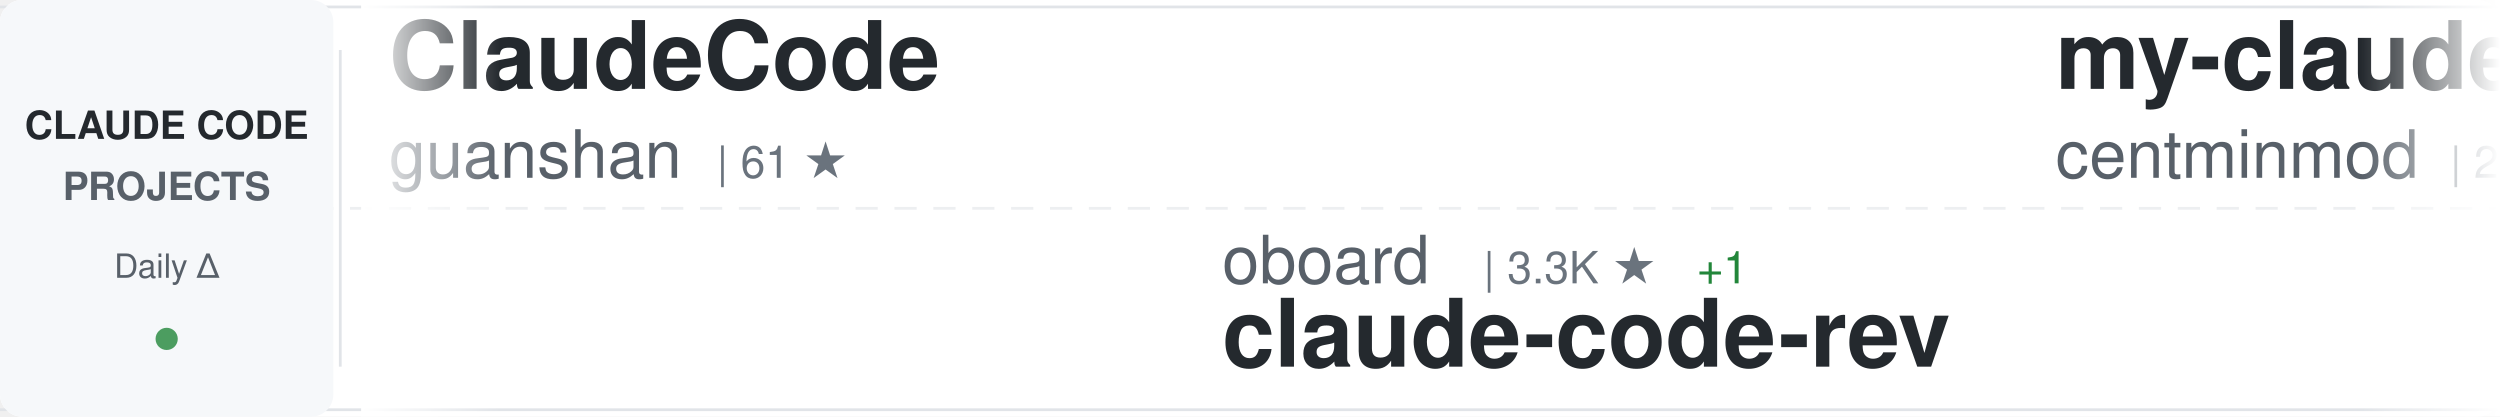
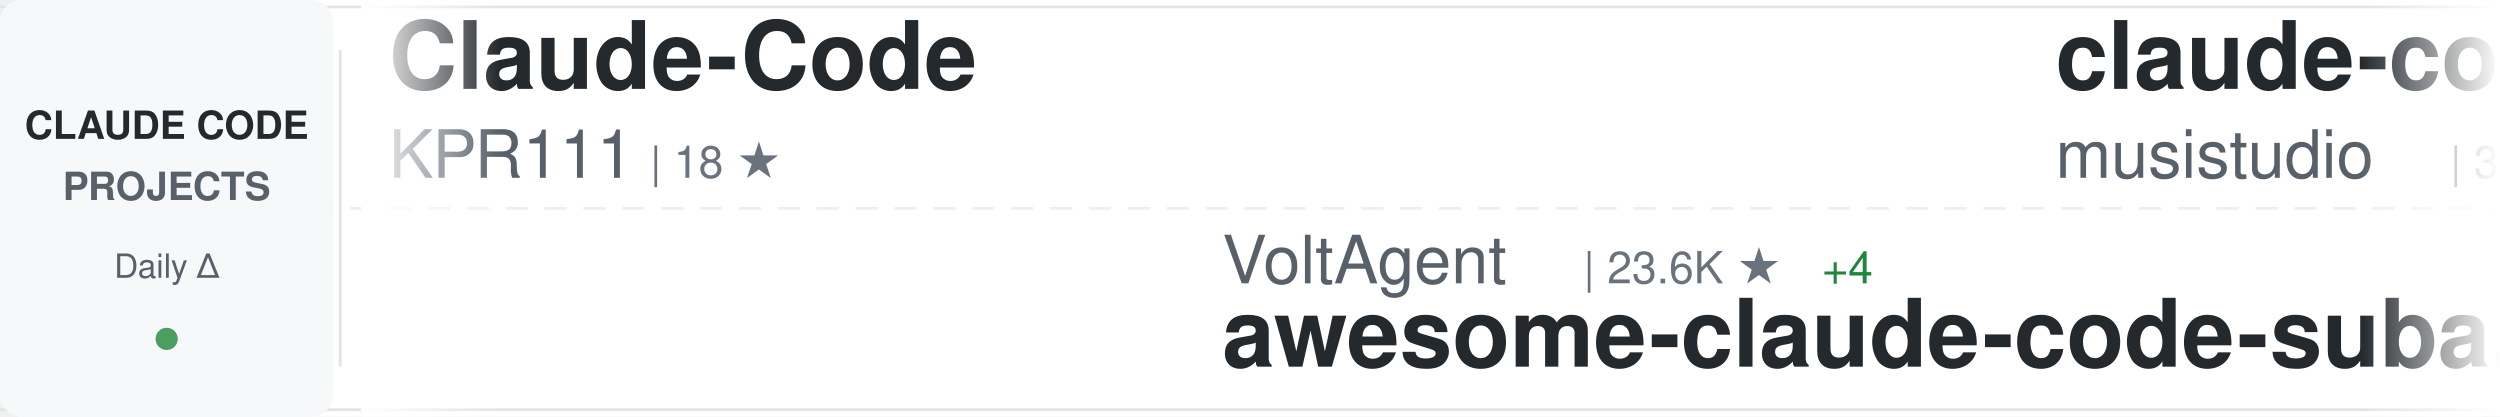
<svg xmlns="http://www.w3.org/2000/svg" width="900" height="150">
  <defs>
    <linearGradient id="awesomeLeftFade" x1="0%" y1="0%" x2="100%" y2="0%">
      <stop offset="0%" style="stop-color:#ffffff;stop-opacity:1" />
      <stop offset="100%" style="stop-color:#ffffff;stop-opacity:0" />
    </linearGradient>
    <linearGradient id="awesomeRightFade" x1="0%" y1="0%" x2="100%" y2="0%">
      <stop offset="0%" style="stop-color:#ffffff;stop-opacity:0" />
      <stop offset="100%" style="stop-color:#ffffff;stop-opacity:1" />
    </linearGradient>
  </defs>
  <rect width="900" height="150" fill="#ffffff" rx="8" />
  <rect x="0" y="2" width="900" height="1" fill="#e1e4e8" />
  <rect x="0" y="147" width="900" height="1" fill="#e1e4e8" />
  <line x1="0" y1="75" x2="900" y2="75" stroke="#e1e4e8" stroke-width="1" stroke-dasharray="8 6" opacity="0.6" />
  <rect x="0" y="0" width="120" height="150" fill="#f6f8fa" rx="8" />
  <text x="60" y="50" font-family="-apple-system, BlinkMacSystemFont, 'Segoe UI', Helvetica, Arial, sans-serif" font-size="14" font-weight="600" fill="#24292e" text-anchor="middle">CLAUDE CODE</text>
  <text x="60" y="72" font-family="-apple-system, BlinkMacSystemFont, 'Segoe UI', Helvetica, Arial, sans-serif" font-size="14" font-weight="600" fill="#586069" text-anchor="middle">PROJECTS</text>
  <text x="60" y="100" font-family="-apple-system, BlinkMacSystemFont, 'Segoe UI', Helvetica, Arial, sans-serif" font-size="12" font-weight="500" fill="#586069" text-anchor="middle">Daily Δ</text>
  <circle cx="60" cy="122" r="4" fill="#22863a" opacity="0.8" />
  <rect x="122" y="18" width="1" height="114" fill="#e1e4e8" />
  <clipPath id="awesomeTickerClip">
    <rect x="130" y="0" width="770" height="150" />
  </clipPath>
  <g clip-path="url(#awesomeTickerClip)">
    <g id="awesomeTickerItems">
      <animateTransform attributeName="transform" attributeType="XML" type="translate" from="0 0" to="-3000 0" dur="54s" repeatCount="indefinite" />
      <g transform="translate(0, 0)">
-         <text x="140" y="32" font-family="-apple-system, BlinkMacSystemFont, 'Segoe UI', Helvetica, Arial, sans-serif" font-size="34" font-weight="600" fill="#24292e">ClaudeCode</text>
-         <text x="140" y="64" font-family="-apple-system, BlinkMacSystemFont, 'Segoe UI', Helvetica, Arial, sans-serif" font-size="24" font-weight="400" fill="#586069">guanshan</text>
-         <text x="258" y="64" font-family="-apple-system, BlinkMacSystemFont, 'Segoe UI', Helvetica, Arial, sans-serif" font-size="16" font-weight="500" fill="#6a737d">| 61 ★</text>
+         <text x="140" y="32" font-family="-apple-system, BlinkMacSystemFont, 'Segoe UI', Helvetica, Arial, sans-serif" font-size="34" font-weight="600" fill="#24292e">Claude-Code</text>
+         <text x="140" y="64" font-family="-apple-system, BlinkMacSystemFont, 'Segoe UI', Helvetica, Arial, sans-serif" font-size="24" font-weight="400" fill="#586069">KPR111</text>
+         <text x="234" y="64" font-family="-apple-system, BlinkMacSystemFont, 'Segoe UI', Helvetica, Arial, sans-serif" font-size="16" font-weight="500" fill="#6a737d">| 18 ★</text>
      </g>
      <g transform="translate(300, 0)">
-         <text x="140" y="102" font-family="-apple-system, BlinkMacSystemFont, 'Segoe UI', Helvetica, Arial, sans-serif" font-size="24" font-weight="400" fill="#586069">oboard</text>
-         <text x="234" y="102" font-family="-apple-system, BlinkMacSystemFont, 'Segoe UI', Helvetica, Arial, sans-serif" font-size="16" font-weight="500" fill="#6a737d">| 3.3K ★</text>
-         <text x="311" y="102" font-family="-apple-system, BlinkMacSystemFont, 'Segoe UI', Helvetica, Arial, sans-serif" font-size="16" font-weight="500" fill="#22863a"> +1</text>
-         <text x="140" y="132" font-family="-apple-system, BlinkMacSystemFont, 'Segoe UI', Helvetica, Arial, sans-serif" font-size="34" font-weight="600" fill="#24292e">claude-code-rev</text>
+         <text x="140" y="102" font-family="-apple-system, BlinkMacSystemFont, 'Segoe UI', Helvetica, Arial, sans-serif" font-size="24" font-weight="400" fill="#586069">VoltAgent</text>
+         <text x="270" y="102" font-family="-apple-system, BlinkMacSystemFont, 'Segoe UI', Helvetica, Arial, sans-serif" font-size="16" font-weight="500" fill="#6a737d">| 23.6K ★</text>
+         <text x="356" y="102" font-family="-apple-system, BlinkMacSystemFont, 'Segoe UI', Helvetica, Arial, sans-serif" font-size="16" font-weight="500" fill="#22863a"> +4</text>
+         <text x="140" y="132" font-family="-apple-system, BlinkMacSystemFont, 'Segoe UI', Helvetica, Arial, sans-serif" font-size="34" font-weight="600" fill="#24292e">awesome-claude-code-suba...</text>
      </g>
      <g transform="translate(600, 0)">
+         <text x="140" y="32" font-family="-apple-system, BlinkMacSystemFont, 'Segoe UI', Helvetica, Arial, sans-serif" font-size="34" font-weight="600" fill="#24292e">claude-code-router</text>
+         <text x="140" y="64" font-family="-apple-system, BlinkMacSystemFont, 'Segoe UI', Helvetica, Arial, sans-serif" font-size="24" font-weight="400" fill="#586069">musistudio</text>
+         <text x="282" y="64" font-family="-apple-system, BlinkMacSystemFont, 'Segoe UI', Helvetica, Arial, sans-serif" font-size="16" font-weight="500" fill="#6a737d">| 36.1K ★</text>
+         <text x="368" y="64" font-family="-apple-system, BlinkMacSystemFont, 'Segoe UI', Helvetica, Arial, sans-serif" font-size="16" font-weight="500" fill="#22863a"> +3</text>
+       </g>
+       <g transform="translate(900, 0)">
+         <text x="140" y="102" font-family="-apple-system, BlinkMacSystemFont, 'Segoe UI', Helvetica, Arial, sans-serif" font-size="24" font-weight="400" fill="#586069">fazxes</text>
+         <text x="234" y="102" font-family="-apple-system, BlinkMacSystemFont, 'Segoe UI', Helvetica, Arial, sans-serif" font-size="16" font-weight="500" fill="#6a737d">| 227 ★</text>
+         <text x="140" y="132" font-family="-apple-system, BlinkMacSystemFont, 'Segoe UI', Helvetica, Arial, sans-serif" font-size="34" font-weight="600" fill="#24292e">Claude-code</text>
+       </g>
+       <g transform="translate(1200, 0)">
+         <text x="140" y="32" font-family="-apple-system, BlinkMacSystemFont, 'Segoe UI', Helvetica, Arial, sans-serif" font-size="34" font-weight="600" fill="#24292e">claude-code-proxy</text>
+         <text x="140" y="64" font-family="-apple-system, BlinkMacSystemFont, 'Segoe UI', Helvetica, Arial, sans-serif" font-size="24" font-weight="400" fill="#586069">fuergaosi233</text>
+         <text x="306" y="64" font-family="-apple-system, BlinkMacSystemFont, 'Segoe UI', Helvetica, Arial, sans-serif" font-size="16" font-weight="500" fill="#6a737d">| 2.8K ★</text>
+       </g>
+       <g transform="translate(1500, 0)">
+         <text x="140" y="102" font-family="-apple-system, BlinkMacSystemFont, 'Segoe UI', Helvetica, Arial, sans-serif" font-size="24" font-weight="400" fill="#586069">LING71671</text>
+         <text x="270" y="102" font-family="-apple-system, BlinkMacSystemFont, 'Segoe UI', Helvetica, Arial, sans-serif" font-size="16" font-weight="500" fill="#6a737d">| 927 ★</text>
+         <text x="140" y="132" font-family="-apple-system, BlinkMacSystemFont, 'Segoe UI', Helvetica, Arial, sans-serif" font-size="34" font-weight="600" fill="#24292e">Open-ClaudeCode</text>
+       </g>
+       <g transform="translate(1800, 0)">
+         <text x="140" y="32" font-family="-apple-system, BlinkMacSystemFont, 'Segoe UI', Helvetica, Arial, sans-serif" font-size="34" font-weight="600" fill="#24292e">Claude-code</text>
+         <text x="140" y="64" font-family="-apple-system, BlinkMacSystemFont, 'Segoe UI', Helvetica, Arial, sans-serif" font-size="24" font-weight="400" fill="#586069">zstmfhy</text>
+         <text x="246" y="64" font-family="-apple-system, BlinkMacSystemFont, 'Segoe UI', Helvetica, Arial, sans-serif" font-size="16" font-weight="500" fill="#6a737d">| 190 ★</text>
+       </g>
+       <g transform="translate(2100, 0)">
+         <text x="140" y="102" font-family="-apple-system, BlinkMacSystemFont, 'Segoe UI', Helvetica, Arial, sans-serif" font-size="24" font-weight="400" fill="#586069">ykdojo</text>
+         <text x="234" y="102" font-family="-apple-system, BlinkMacSystemFont, 'Segoe UI', Helvetica, Arial, sans-serif" font-size="16" font-weight="500" fill="#6a737d">| 9.4K ★</text>
+         <text x="311" y="102" font-family="-apple-system, BlinkMacSystemFont, 'Segoe UI', Helvetica, Arial, sans-serif" font-size="16" font-weight="500" fill="#22863a"> +4</text>
+         <text x="140" y="132" font-family="-apple-system, BlinkMacSystemFont, 'Segoe UI', Helvetica, Arial, sans-serif" font-size="34" font-weight="600" fill="#24292e">claude-code-tips</text>
+       </g>
+       <g transform="translate(2400, 0)">
        <text x="140" y="32" font-family="-apple-system, BlinkMacSystemFont, 'Segoe UI', Helvetica, Arial, sans-serif" font-size="34" font-weight="600" fill="#24292e">my-claude-code-setup</text>
        <text x="140" y="64" font-family="-apple-system, BlinkMacSystemFont, 'Segoe UI', Helvetica, Arial, sans-serif" font-size="24" font-weight="400" fill="#586069">centminmod</text>
        <text x="282" y="64" font-family="-apple-system, BlinkMacSystemFont, 'Segoe UI', Helvetica, Arial, sans-serif" font-size="16" font-weight="500" fill="#6a737d">| 2.5K ★</text>
-         <text x="359" y="64" font-family="-apple-system, BlinkMacSystemFont, 'Segoe UI', Helvetica, Arial, sans-serif" font-size="16" font-weight="500" fill="#22863a"> +1</text>
-       </g>
-       <g transform="translate(900, 0)">
-         <text x="140" y="102" font-family="-apple-system, BlinkMacSystemFont, 'Segoe UI', Helvetica, Arial, sans-serif" font-size="24" font-weight="400" fill="#586069">rohitg00</text>
-         <text x="258" y="102" font-family="-apple-system, BlinkMacSystemFont, 'Segoe UI', Helvetica, Arial, sans-serif" font-size="16" font-weight="500" fill="#6a737d">| 2.4K ★</text>
-         <text x="140" y="132" font-family="-apple-system, BlinkMacSystemFont, 'Segoe UI', Helvetica, Arial, sans-serif" font-size="34" font-weight="600" fill="#24292e">awesome-claude-code-tool...</text>
-       </g>
-       <g transform="translate(1200, 0)">
-         <text x="140" y="32" font-family="-apple-system, BlinkMacSystemFont, 'Segoe UI', Helvetica, Arial, sans-serif" font-size="34" font-weight="600" fill="#24292e">ralph-claude-code</text>
-         <text x="140" y="64" font-family="-apple-system, BlinkMacSystemFont, 'Segoe UI', Helvetica, Arial, sans-serif" font-size="24" font-weight="400" fill="#586069">frankbria</text>
-         <text x="270" y="64" font-family="-apple-system, BlinkMacSystemFont, 'Segoe UI', Helvetica, Arial, sans-serif" font-size="16" font-weight="500" fill="#6a737d">| 9.6K ★</text>
-         <text x="347" y="64" font-family="-apple-system, BlinkMacSystemFont, 'Segoe UI', Helvetica, Arial, sans-serif" font-size="16" font-weight="500" fill="#22863a"> +1</text>
-       </g>
-       <g transform="translate(1500, 0)">
-         <text x="140" y="102" font-family="-apple-system, BlinkMacSystemFont, 'Segoe UI', Helvetica, Arial, sans-serif" font-size="24" font-weight="400" fill="#586069">anthropics</text>
-         <text x="282" y="102" font-family="-apple-system, BlinkMacSystemFont, 'Segoe UI', Helvetica, Arial, sans-serif" font-size="16" font-weight="500" fill="#6a737d">| 163.5K ★</text>
-         <text x="377" y="102" font-family="-apple-system, BlinkMacSystemFont, 'Segoe UI', Helvetica, Arial, sans-serif" font-size="16" font-weight="500" fill="#22863a"> +54</text>
-         <text x="140" y="132" font-family="-apple-system, BlinkMacSystemFont, 'Segoe UI', Helvetica, Arial, sans-serif" font-size="34" font-weight="600" fill="#24292e">skills</text>
-       </g>
-       <g transform="translate(1800, 0)">
-         <text x="140" y="32" font-family="-apple-system, BlinkMacSystemFont, 'Segoe UI', Helvetica, Arial, sans-serif" font-size="34" font-weight="600" fill="#24292e">claude-code-prompts</text>
-         <text x="140" y="64" font-family="-apple-system, BlinkMacSystemFont, 'Segoe UI', Helvetica, Arial, sans-serif" font-size="24" font-weight="400" fill="#586069">repowise-dev</text>
-         <text x="306" y="64" font-family="-apple-system, BlinkMacSystemFont, 'Segoe UI', Helvetica, Arial, sans-serif" font-size="16" font-weight="500" fill="#6a737d">| 1.2K ★</text>
-         <text x="383" y="64" font-family="-apple-system, BlinkMacSystemFont, 'Segoe UI', Helvetica, Arial, sans-serif" font-size="16" font-weight="500" fill="#cb2431"> -1</text>
-       </g>
-       <g transform="translate(2100, 0)">
-         <text x="140" y="102" font-family="-apple-system, BlinkMacSystemFont, 'Segoe UI', Helvetica, Arial, sans-serif" font-size="24" font-weight="400" fill="#586069">luyao618</text>
-         <text x="258" y="102" font-family="-apple-system, BlinkMacSystemFont, 'Segoe UI', Helvetica, Arial, sans-serif" font-size="16" font-weight="500" fill="#6a737d">| 1.6K ★</text>
-         <text x="335" y="102" font-family="-apple-system, BlinkMacSystemFont, 'Segoe UI', Helvetica, Arial, sans-serif" font-size="16" font-weight="500" fill="#22863a"> +2</text>
-         <text x="140" y="132" font-family="-apple-system, BlinkMacSystemFont, 'Segoe UI', Helvetica, Arial, sans-serif" font-size="34" font-weight="600" fill="#24292e">Claude-Code-Source-Study</text>
-       </g>
-       <g transform="translate(2400, 0)">
-         <text x="140" y="32" font-family="-apple-system, BlinkMacSystemFont, 'Segoe UI', Helvetica, Arial, sans-serif" font-size="34" font-weight="600" fill="#24292e">pi-vs-claude-code</text>
-         <text x="140" y="64" font-family="-apple-system, BlinkMacSystemFont, 'Segoe UI', Helvetica, Arial, sans-serif" font-size="24" font-weight="400" fill="#586069">disler</text>
-         <text x="234" y="64" font-family="-apple-system, BlinkMacSystemFont, 'Segoe UI', Helvetica, Arial, sans-serif" font-size="16" font-weight="500" fill="#6a737d">| 1.5K ★</text>
      </g>
      <g transform="translate(2700, 0)">
-         <text x="140" y="102" font-family="-apple-system, BlinkMacSystemFont, 'Segoe UI', Helvetica, Arial, sans-serif" font-size="24" font-weight="400" fill="#586069">Yeachan-Heo</text>
-         <text x="294" y="102" font-family="-apple-system, BlinkMacSystemFont, 'Segoe UI', Helvetica, Arial, sans-serif" font-size="16" font-weight="500" fill="#6a737d">| 38.0K ★</text>
-         <text x="380" y="102" font-family="-apple-system, BlinkMacSystemFont, 'Segoe UI', Helvetica, Arial, sans-serif" font-size="16" font-weight="500" fill="#22863a"> +3</text>
-         <text x="140" y="132" font-family="-apple-system, BlinkMacSystemFont, 'Segoe UI', Helvetica, Arial, sans-serif" font-size="34" font-weight="600" fill="#24292e">oh-my-claudecode</text>
+         <text x="140" y="102" font-family="-apple-system, BlinkMacSystemFont, 'Segoe UI', Helvetica, Arial, sans-serif" font-size="24" font-weight="400" fill="#586069">krusemediallc</text>
+         <text x="318" y="102" font-family="-apple-system, BlinkMacSystemFont, 'Segoe UI', Helvetica, Arial, sans-serif" font-size="16" font-weight="500" fill="#6a737d">| 1.0K ★</text>
+         <text x="140" y="132" font-family="-apple-system, BlinkMacSystemFont, 'Segoe UI', Helvetica, Arial, sans-serif" font-size="34" font-weight="600" fill="#24292e">arcads-claude-code</text>
      </g>
      <g transform="translate(3000, 0)">
-         <text x="140" y="32" font-family="-apple-system, BlinkMacSystemFont, 'Segoe UI', Helvetica, Arial, sans-serif" font-size="34" font-weight="600" fill="#24292e">ClaudeCode</text>
-         <text x="140" y="64" font-family="-apple-system, BlinkMacSystemFont, 'Segoe UI', Helvetica, Arial, sans-serif" font-size="24" font-weight="400" fill="#586069">guanshan</text>
-         <text x="258" y="64" font-family="-apple-system, BlinkMacSystemFont, 'Segoe UI', Helvetica, Arial, sans-serif" font-size="16" font-weight="500" fill="#6a737d">| 61 ★</text>
+         <text x="140" y="32" font-family="-apple-system, BlinkMacSystemFont, 'Segoe UI', Helvetica, Arial, sans-serif" font-size="34" font-weight="600" fill="#24292e">Claude-Code</text>
+         <text x="140" y="64" font-family="-apple-system, BlinkMacSystemFont, 'Segoe UI', Helvetica, Arial, sans-serif" font-size="24" font-weight="400" fill="#586069">KPR111</text>
+         <text x="234" y="64" font-family="-apple-system, BlinkMacSystemFont, 'Segoe UI', Helvetica, Arial, sans-serif" font-size="16" font-weight="500" fill="#6a737d">| 18 ★</text>
      </g>
      <g transform="translate(3300, 0)">
-         <text x="140" y="102" font-family="-apple-system, BlinkMacSystemFont, 'Segoe UI', Helvetica, Arial, sans-serif" font-size="24" font-weight="400" fill="#586069">oboard</text>
-         <text x="234" y="102" font-family="-apple-system, BlinkMacSystemFont, 'Segoe UI', Helvetica, Arial, sans-serif" font-size="16" font-weight="500" fill="#6a737d">| 3.3K ★</text>
-         <text x="311" y="102" font-family="-apple-system, BlinkMacSystemFont, 'Segoe UI', Helvetica, Arial, sans-serif" font-size="16" font-weight="500" fill="#22863a"> +1</text>
-         <text x="140" y="132" font-family="-apple-system, BlinkMacSystemFont, 'Segoe UI', Helvetica, Arial, sans-serif" font-size="34" font-weight="600" fill="#24292e">claude-code-rev</text>
+         <text x="140" y="102" font-family="-apple-system, BlinkMacSystemFont, 'Segoe UI', Helvetica, Arial, sans-serif" font-size="24" font-weight="400" fill="#586069">VoltAgent</text>
+         <text x="270" y="102" font-family="-apple-system, BlinkMacSystemFont, 'Segoe UI', Helvetica, Arial, sans-serif" font-size="16" font-weight="500" fill="#6a737d">| 23.6K ★</text>
+         <text x="356" y="102" font-family="-apple-system, BlinkMacSystemFont, 'Segoe UI', Helvetica, Arial, sans-serif" font-size="16" font-weight="500" fill="#22863a"> +4</text>
+         <text x="140" y="132" font-family="-apple-system, BlinkMacSystemFont, 'Segoe UI', Helvetica, Arial, sans-serif" font-size="34" font-weight="600" fill="#24292e">awesome-claude-code-suba...</text>
      </g>
      <g transform="translate(3600, 0)">
-         <text x="140" y="32" font-family="-apple-system, BlinkMacSystemFont, 'Segoe UI', Helvetica, Arial, sans-serif" font-size="34" font-weight="600" fill="#24292e">my-claude-code-setup</text>
-         <text x="140" y="64" font-family="-apple-system, BlinkMacSystemFont, 'Segoe UI', Helvetica, Arial, sans-serif" font-size="24" font-weight="400" fill="#586069">centminmod</text>
-         <text x="282" y="64" font-family="-apple-system, BlinkMacSystemFont, 'Segoe UI', Helvetica, Arial, sans-serif" font-size="16" font-weight="500" fill="#6a737d">| 2.5K ★</text>
-         <text x="359" y="64" font-family="-apple-system, BlinkMacSystemFont, 'Segoe UI', Helvetica, Arial, sans-serif" font-size="16" font-weight="500" fill="#22863a"> +1</text>
+         <text x="140" y="32" font-family="-apple-system, BlinkMacSystemFont, 'Segoe UI', Helvetica, Arial, sans-serif" font-size="34" font-weight="600" fill="#24292e">claude-code-router</text>
+         <text x="140" y="64" font-family="-apple-system, BlinkMacSystemFont, 'Segoe UI', Helvetica, Arial, sans-serif" font-size="24" font-weight="400" fill="#586069">musistudio</text>
+         <text x="282" y="64" font-family="-apple-system, BlinkMacSystemFont, 'Segoe UI', Helvetica, Arial, sans-serif" font-size="16" font-weight="500" fill="#6a737d">| 36.1K ★</text>
+         <text x="368" y="64" font-family="-apple-system, BlinkMacSystemFont, 'Segoe UI', Helvetica, Arial, sans-serif" font-size="16" font-weight="500" fill="#22863a"> +3</text>
      </g>
      <g transform="translate(3900, 0)">
-         <text x="140" y="102" font-family="-apple-system, BlinkMacSystemFont, 'Segoe UI', Helvetica, Arial, sans-serif" font-size="24" font-weight="400" fill="#586069">rohitg00</text>
-         <text x="258" y="102" font-family="-apple-system, BlinkMacSystemFont, 'Segoe UI', Helvetica, Arial, sans-serif" font-size="16" font-weight="500" fill="#6a737d">| 2.4K ★</text>
-         <text x="140" y="132" font-family="-apple-system, BlinkMacSystemFont, 'Segoe UI', Helvetica, Arial, sans-serif" font-size="34" font-weight="600" fill="#24292e">awesome-claude-code-tool...</text>
+         <text x="140" y="102" font-family="-apple-system, BlinkMacSystemFont, 'Segoe UI', Helvetica, Arial, sans-serif" font-size="24" font-weight="400" fill="#586069">fazxes</text>
+         <text x="234" y="102" font-family="-apple-system, BlinkMacSystemFont, 'Segoe UI', Helvetica, Arial, sans-serif" font-size="16" font-weight="500" fill="#6a737d">| 227 ★</text>
+         <text x="140" y="132" font-family="-apple-system, BlinkMacSystemFont, 'Segoe UI', Helvetica, Arial, sans-serif" font-size="34" font-weight="600" fill="#24292e">Claude-code</text>
      </g>
    </g>
  </g>
  <rect x="130" y="0" width="50" height="150" fill="url(#awesomeLeftFade)" />
  <rect x="850" y="0" width="50" height="150" fill="url(#awesomeRightFade)" />
</svg>
